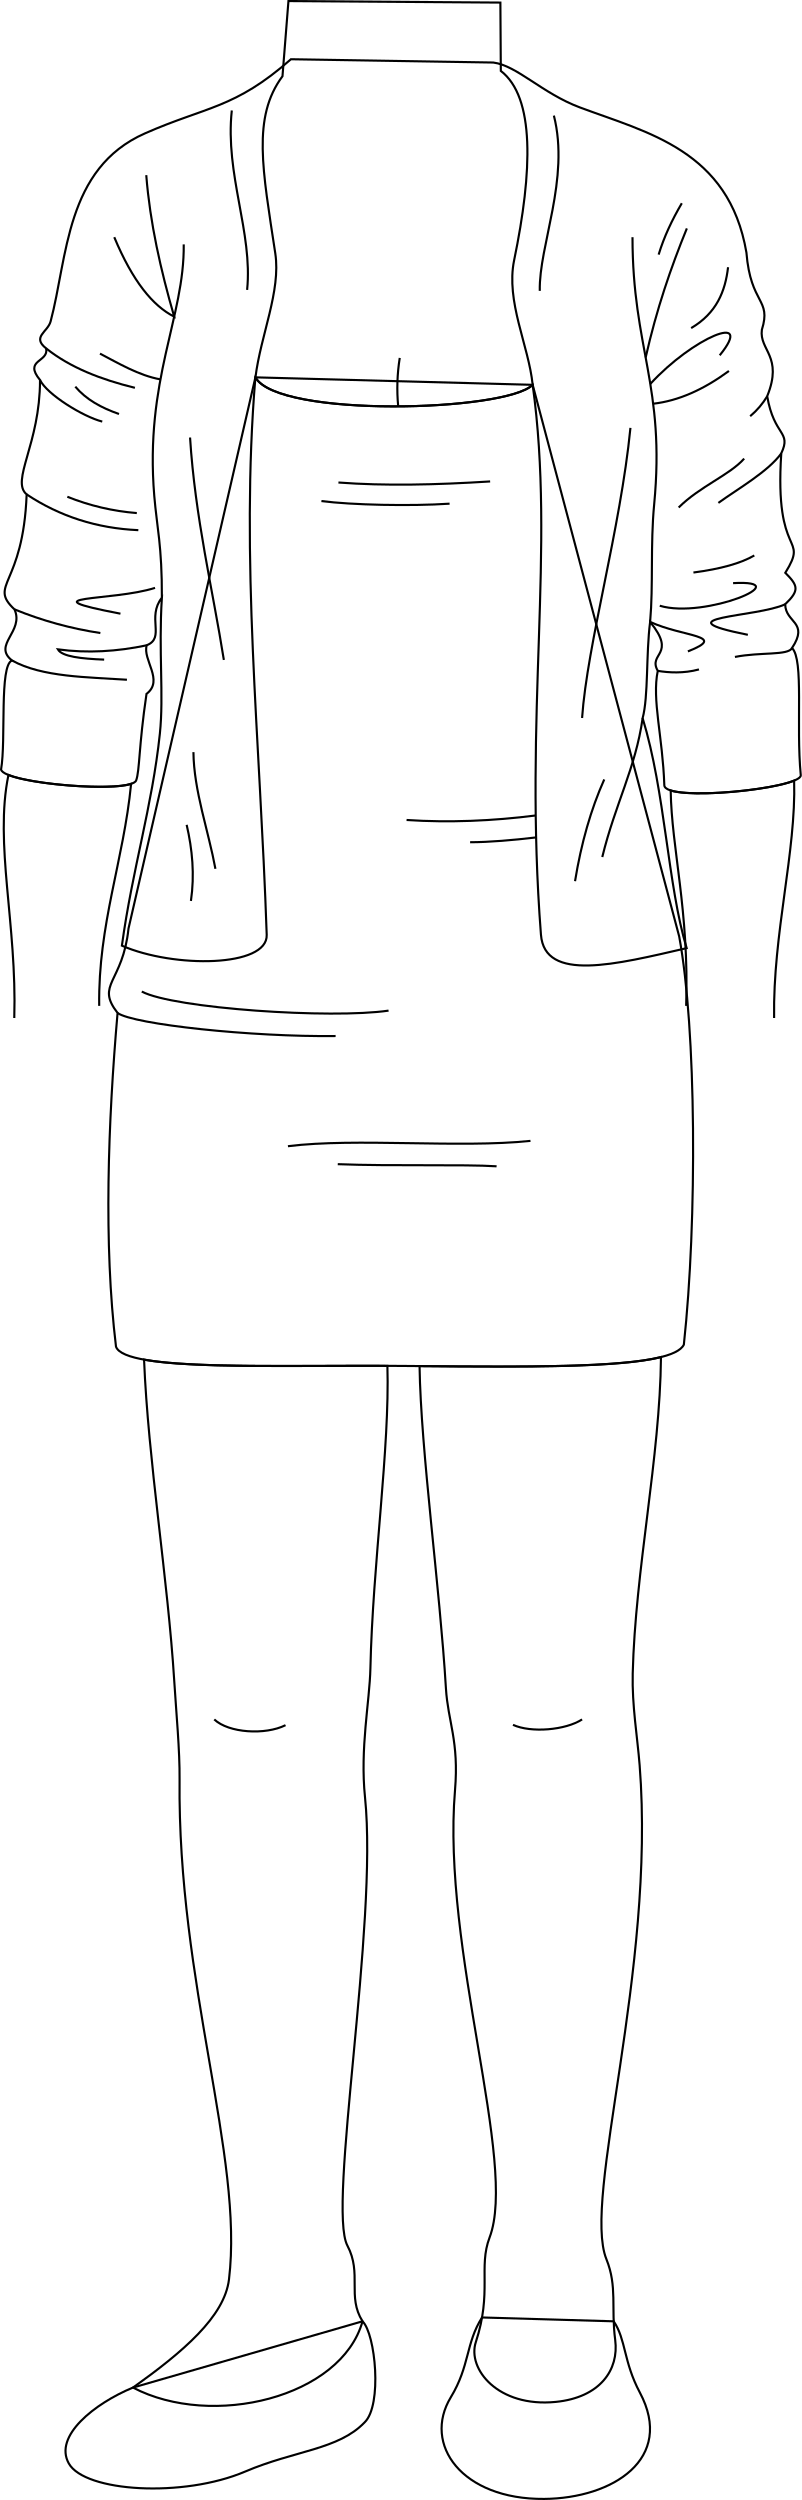
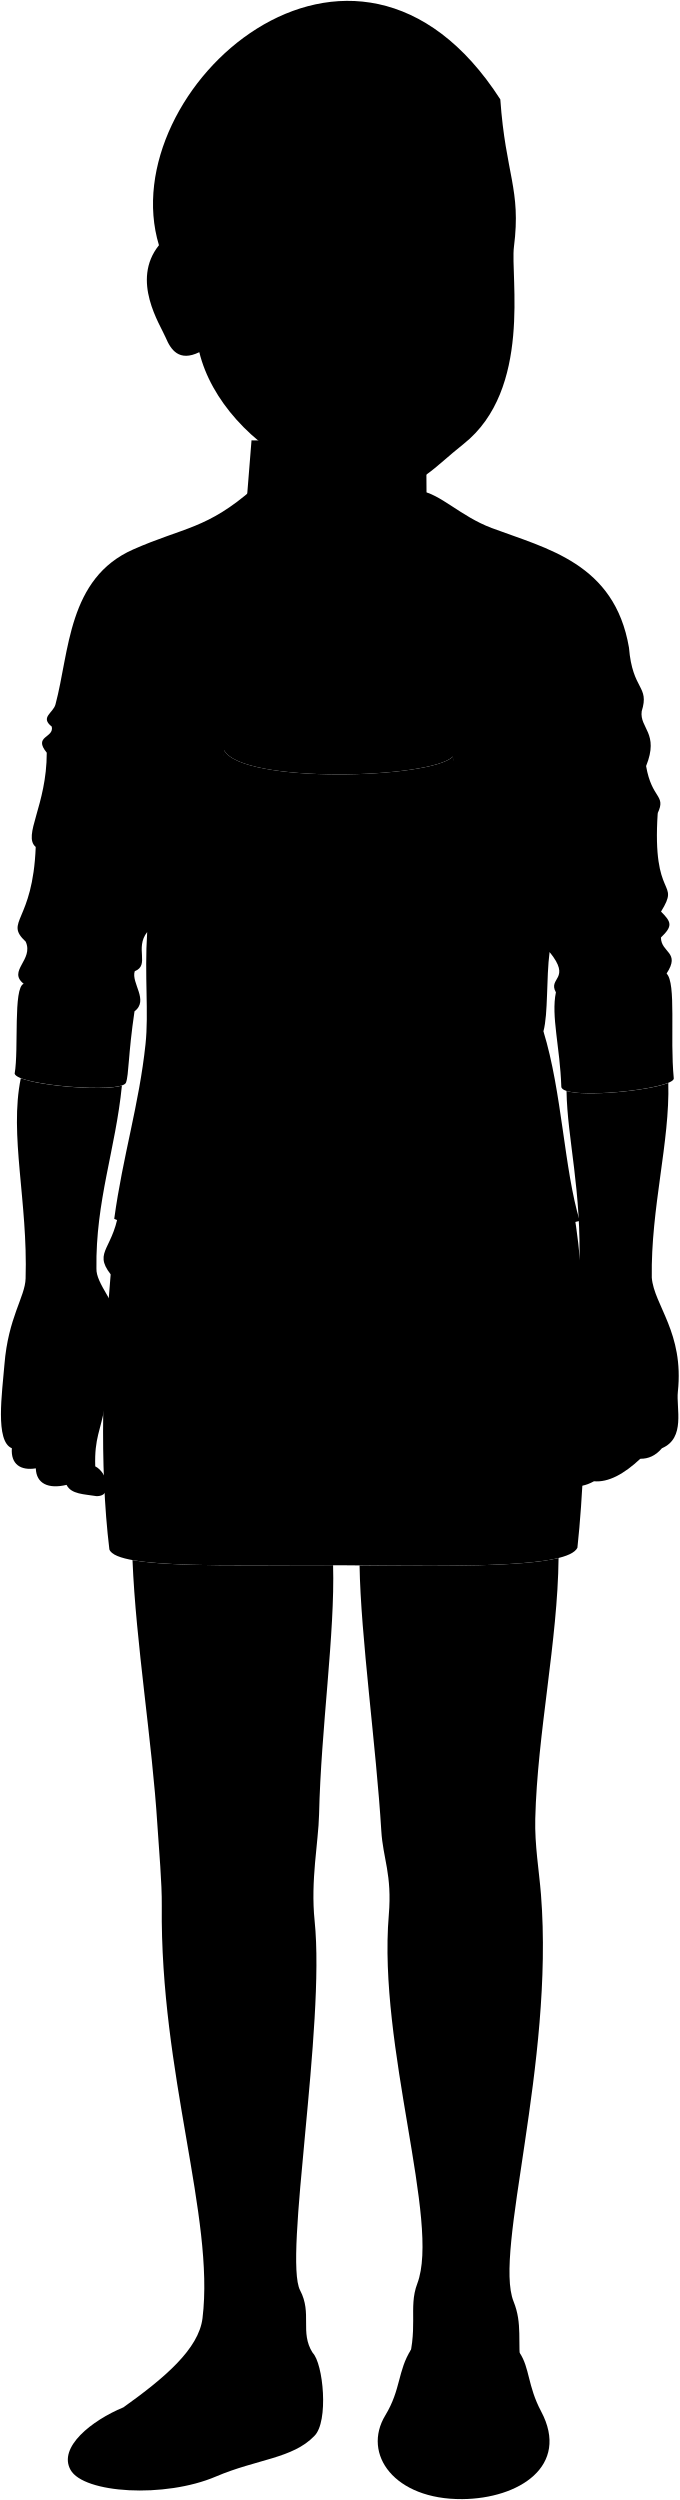
- <svg xmlns="http://www.w3.org/2000/svg" id="presence" viewBox="0 0 752.25 2345.27">
-   <defs>
-     <style>
-       .cls-1 {
-         fill: none;
-         stroke: #000;
-         stroke-miterlimit: 10;
-         stroke-width: 2px;
-       }
-     </style>
-   </defs>
-   <g id="miriamShoe">
-     <path class="cls-1" d="M340.07,2177.64c12.21,11.75,18.64,78.71,2,94.78-24.64,25.72-65.36,26.25-112,46.14-58.27,24.87-150.52,19.21-165.52-7.57-14.4-25.71,24.1-56.24,60.1-71.16Z" />
-     <path class="cls-1" d="M575.73,2177.64c11.57,17.2,9.12,37.85,24.5,66.78,33.13,62.28-25.46,99.32-89.76,99.84-77.2.63-114.37-51.19-87.54-95.41,17.85-29.42,13.92-50.57,29.27-74.81Z" />
+ <svg xmlns="http://www.w3.org/2000/svg" class="presence" viewBox="0 0 773.5 2845.47">
+   <g class="miriamShoe">
+     <path d="M355.74,2677.84c12.21,11.76,18.64,78.71,2,94.78-24.64,25.72-65.36,26.25-112,46.14C187.55,2843.64,95.3,2838,80.3,2811.19c-14.4-25.71,24.1-56.24,60.1-71.15Z" />
+     <path d="M591.4,2677.84c11.58,17.2,9.12,37.85,24.5,66.78,33.13,62.28-25.46,99.32-89.76,99.84-77.2.63-114.37-51.19-87.54-95.41,17.85-29.42,13.92-50.56,29.27-74.81Z" />
  </g>
-   <g id="skinWhite">
-     <path class="cls-1" d="M135.14,1275.49c3.81,94.28,22.37,206.12,28.32,301.46,1.87,29.92,5.26,65.18,5,92.26-2.05,191.08,60.31,354,46.36,469.11-4.24,35.06-43.25,68.08-90.06,101.51,74.23,38.79,195.27,9.37,215.34-62.19-14.72-23.4-.27-44.66-14.2-71-18.94-35.82,28.83-301,16.53-420.46-4.77-46.3,4.34-89.69,5.05-121.18,2.18-97.72,18.21-206.5,15.95-283.7C276,1280.94,180.46,1283.71,135.14,1275.49Z" />
-     <path class="cls-1" d="M600.05,1656c-2.14-27-7.23-56.1-6.49-86.07,2.39-97.17,25.61-202.73,26.52-296.82-39.14,9.79-125.77,9.38-226.5,8.47,1.25,80.24,19,206.85,24.74,302.18,1.9,31.44,12.41,49.41,8.52,95.79-12.55,149.72,59,349.67,32.42,419.53-10.61,27.87,2.51,51.17-12.87,98-8.27,25.17,20.73,61.52,74.9,56.17,41.65-4.12,59.51-30.09,55.83-58.17-4-30.24,2.14-49.92-8.25-75.72C546,2062.62,615.3,1849.22,600.05,1656Z" />
+   <path class="miriamDress" d="M657.2,1761.6c-10.75,22.49-125.44,21.27-262.71,20-119.69-1.09-261.71,5.46-270-18.08-11.74-96.86-7.46-210.27,1.47-313.07-21-27,4.88-28,10.27-79.25l119.07-517c21.18,38.07,234.86,32.25,260.11,7l137.42,517.35C668.94,1465.14,669.83,1644.83,657.2,1761.6Z" />
+   <path class="miriamJacket" d="M478.43,558.86c22.22,2.8,45.88,28.87,81.16,42.1,62.95,23.59,139.9,40.08,156.3,136.15,4,49.33,23.68,43,14.49,72.44-2.6,19.33,20.2,24.83,5,62.35,6.51,37.93,23.06,32.64,13.23,53.54-6.72,100.71,26.29,75.56,3.77,112.12,12.06,12.09,13.45,16.46-.11,29.5.19,17.61,22.63,16.46,6.41,41,11.22,11,3.64,71.87,8.19,119.3,1,12.52-127.94,25.88-128,9.34-1.5-45.41-11.76-80-6.15-107.23-9.5-16.92,18.22-14.63-7.19-45.91-3.88,30.57-1.52,69.86-7,90.3,21.22,69.14,23.58,157.18,41.29,215.75-66.44,15.31-133.19,32.25-136.68-12.6-16.22-208.65,13.65-361.13-7.78-515.86l-260.11-7c-14.25,171,4.27,336.3,10.61,523,1,30.43-87,31.45-135.85,10.14,9.83-71.92,28.34-130.1,35.62-198.87,3.82-36.17-1.32-76.69,1.89-127.58-14.46,18.49,3.4,37.66-14.19,44.61-4.23,13.55,16.43,33.06-.24,45.64-7.3,49.23-6.33,72.07-9.71,81.19-4.71,12.72-123.8,3-126.7-10.28,4.81-27.63-1.8-97.71,10.27-102.3-18.65-14.7,11.73-27.15,2.29-47.94C4.31,1048.35,37.37,1050.34,40.66,964c-15.19-12.83,12.58-47.21,12.56-107.3-15.85-19.26,8.61-16.61,5.7-29.68-13.62-10.73,1.59-15.36,4.23-25.28,16-59.85,13.89-143.48,88.54-176.41,57.59-25.4,84-23,136.93-69.55Z" />
+   <g class="miriamPantyhose">
+     <path d="M150.81,1775.69c3.81,94.28,22.37,206.13,28.33,301.46,1.86,29.92,5.25,65.18,5,92.26-2,191.08,60.31,354,46.36,469.12-4.24,35.06-43.25,68.07-90.06,101.51,74.23,38.78,195.27,9.36,215.34-62.2-14.72-23.4-.27-44.66-14.2-71-18.94-35.81,28.83-301,16.53-420.45-4.77-46.3,4.34-89.7,5.05-121.18,2.18-97.73,18.21-206.51,15.95-283.71C291.67,1781.14,196.13,1783.91,150.81,1775.69Z" />
+     <path d="M615.72,2156.17c-2.14-27-7.23-56.1-6.49-86.07,2.39-97.17,25.62-202.73,26.52-296.82-39.14,9.79-125.77,9.38-226.5,8.47,1.25,80.24,19,206.85,24.75,302.19,1.89,31.44,12.4,49.4,8.52,95.78-12.56,149.72,59,349.67,32.41,419.53-10.61,27.87,2.51,51.18-12.87,98-8.27,25.17,20.73,61.52,74.9,56.17,41.65-4.11,59.51-30.09,55.83-58.17-4-30.24,2.14-49.92-8.25-75.72C561.7,2562.82,631,2349.42,615.72,2156.17Z" />
  </g>
-   <g id="skinCreaseLine">
-     <path class="cls-1" d="M201,1613c13.5,12.83,47.95,14.86,66.85,5.4" />
-     <path class="cls-1" d="M546.05,1613c-15.54,10.13-47.95,12.83-64.81,5.08" />
+   <g class="clothesOverlapLine">
+     <path d="M661,1111.29c38.51-15.14-4.38-13.31-35.42-27.68,3.06-34.74.15-72.16,3.79-110.24C640,862.08,609,827.24,609,722.71" />
+     <path d="M188,729.49c.81,68.37-36.77,126.78-27.62,236.13,2.45,29.27,7.3,46.47,7.12,95.32" />
  </g>
-   <path id="miriamDress" class="cls-1" d="M641.53,1261.4c-10.75,22.49-125.44,21.27-262.71,20-119.69-1.1-261.71,5.46-270-18.08-11.74-96.86-7.46-210.27,1.47-313.07-21-27,4.88-28,10.27-79.25L239.59,354c21.18,38.07,234.86,32.24,260.11,7L637.12,878.35C653.27,964.94,654.16,1144.62,641.53,1261.4Z" />
-   <g id="clothesFoldLine">
-     <path class="cls-1" d="M110.25,950.26c14.81,10.72,126.09,22.65,204.58,21.65" />
-     <path class="cls-1" d="M364.51,948.07c-53.65,7.95-201.69-2-231.5-17.89" />
-     <path class="cls-1" d="M497.64,1070.27c-66.56,7-163.93-3-227.52,5" />
-     <path class="cls-1" d="M465.85,1094.12c-30.8-2-98.36,0-149-2" />
-     <path class="cls-1" d="M502.58,765c-39.74,5.08-81.44,6.92-121.18,4.23" />
-     <path class="cls-1" d="M502.94,785.59c-21.6,2.56-43.87,4.47-61.93,4.52" />
-     <path class="cls-1" d="M459.8,451.65c-51.21,3.23-98.74,4.3-142.32,1" />
-     <path class="cls-1" d="M421.76,472.5c-36.8,2.46-92,1.23-120.23-2.45" />
+   <g class="clothesFoldLine">
+     <path d="M535.27,608.64c15.12,59.53-14.17,121.9-13.23,164.43" />
+     <path d="M655.29,690.85c-9.25,15.76-16.79,31.78-21.74,48.2" />
+     <path d="M660,714.48c-14.87,36.4-28.37,75.55-38.64,121.12" />
+     <path d="M607.09,901.59c-9.45,95.45-40.57,203.07-45.36,272.16" />
+     <path d="M618.54,1173.91c-6.72,47.09-25.62,80.17-37.91,130.25" />
+     <path d="M582.52,1231.4q-18.67,41.8-27.4,95.44" />
+     <path d="M698.63,750.88C696,773.52,687.87,793.94,664,808" />
+     <path d="M690.84,833.52c33.74-41.53-25.53-16.44-65.11,26.86" />
+     <path d="M699.49,848.23c-24,17.67-47.68,28.1-71.07,30.73" />
+     <path d="M735.42,871.9a74.49,74.49,0,0,1-16,18.73" />
+     <path d="M713.77,930.44c-13.45,15.29-41.54,26-61.44,45.86" />
+     <path d="M748.65,925.44c-12.49,17.23-40.51,33.12-59.11,46.53" />
+     <path d="M723.29,1021.29c-12.57,7.31-31.56,12.66-57.11,16" />
+     <path d="M634.59,1068.45c42.17,12.72,131.1-24.66,68.79-21.2" />
+     <path d="M671.37,1128.16c-14.5,3.95-28.56,3-38.62,1.36" />
+     <path d="M752.31,1067.06c-26.26,12.37-119.18,11.88-35.08,28.65" />
+     <path d="M758.72,1108.11c-3.83,7.23-29.38,3.61-53.6,8.37" />
+     <path d="M233.13,603.83c-6.52,60,19.84,114.44,14.36,168.34" />
+     <path d="M152.88,664.51c3.53,45,13.56,89,26.2,132.76-20-10.09-38.9-33.1-56.22-74.56" />
+     <path d="M109.46,831.94c17.1,8.91,36.43,20.52,56.74,24.17" />
+     <path d="M58.92,827c22.58,18,51.41,29.2,83.31,37" />
+     <path d="M86.31,862.93c10.09,12,24.38,19.89,41,25.64" />
+     <path d="M53.22,856.69c6.38,13.36,40.22,34.37,58.38,39" />
+     <path d="M78.84,966.21A219.92,219.92,0,0,0,144,981.52" />
+     <path d="M40.66,964q46.57,31,104.77,33.56" />
+     <path d="M29.25,1071.86a351.82,351.82,0,0,0,80.57,22.2" />
+     <path d="M153.34,1105.55c-27.95,5.9-55.77,7.57-83.41,3.83,3.93,6.81,22,8.78,43.45,9.61" />
+     <path d="M27,1119.8c28.13,15.77,71.46,15.58,107.79,18.07" />
+     <path d="M161.1,1051.68c-39.53,12.82-123.58,6.77-32.4,24.22" />
+     <path d="M194,910.65c4.73,74.73,21.42,143.59,31.73,208.64" />
+     <path d="M197.13,1205.76c.31,36.11,14.28,74.57,20.63,109.48" />
+     <path d="M190.78,1274c5.34,23.14,7.6,46.79,4,71.39" />
+     <path d="M125.92,1450.46c14.81,10.73,126.09,22.65,204.58,21.65" />
+     <path d="M380.18,1448.27c-53.65,8-201.69-2-231.5-17.88" />
+     <path d="M513.31,1570.48c-66.56,7-163.93-3-227.52,5" />
+     <path d="M481.52,1594.32c-30.8-2-98.36,0-149-2" />
+     <path d="M518.25,1265.2c-39.74,5.08-81.44,6.92-121.18,4.23" />
+     <path d="M518.61,1285.79c-21.6,2.56-43.87,4.47-61.93,4.52" />
+     <path d="M475.47,951.85c-51.21,3.23-98.74,4.31-142.32,1" />
+     <path d="M437.43,972.7c-36.8,2.46-92,1.23-120.23-2.45" />
  </g>
-   <path id="miriamJacket" class="cls-1" d="M462.76,58.66c22.22,2.8,45.88,28.87,81.16,42.09,63,23.6,139.9,40.09,156.3,136.16,4,49.33,23.68,43,14.49,72.44-2.6,19.33,20.19,24.83,5,62.35,6.51,37.93,23.06,32.64,13.22,53.54-6.71,100.71,26.3,75.56,3.78,112.12,12.06,12.09,13.45,16.45-.11,29.49.19,17.62,22.63,16.47,6.41,41.06,11.22,11,3.64,71.87,8.19,119.3,1,12.51-127.94,25.88-128,9.34-1.5-45.41-11.76-80-6.15-107.23-9.5-16.92,18.22-14.63-7.19-45.91-3.88,30.56-1.52,69.86-7,90.3,21.22,69.14,23.57,157.18,41.29,215.75-66.44,15.31-133.19,32.25-136.68-12.6C491.26,668.2,521.13,515.73,499.7,361l-260.11-7c-14.25,171,4.27,336.3,10.61,523,1,30.42-87,31.45-135.85,10.14,9.83-71.92,28.34-130.11,35.62-198.87,3.82-36.17-1.33-76.7,1.89-127.58-14.46,18.49,3.4,37.66-14.19,44.61-4.23,13.55,16.43,33.06-.24,45.64-7.3,49.23-6.33,72.07-9.71,81.19C123,744.9,3.92,735.15,1,721.9c4.81-27.63-1.8-97.71,10.27-102.3C-7.36,604.9,23,592.45,13.58,571.66-11.36,548.15,21.7,550.13,25,463.79,9.8,451,37.57,416.57,37.55,356.49c-15.85-19.26,8.61-16.61,5.7-29.68-13.62-10.74,1.59-15.36,4.23-25.28,16-59.86,13.89-143.48,88.54-176.41,57.59-25.41,84-23,136.93-69.55Z" />
-   <g id="clothesOverlapLine">
-     <path class="cls-1" d="M645.31,611.09c38.51-15.15-4.38-13.31-35.42-27.68,3.06-34.74.15-72.16,3.79-110.24C624.32,361.88,593.35,327,593.35,222.51" />
-     <path class="cls-1" d="M172.36,229.29c.81,68.37-36.78,126.78-27.62,236.13,2.45,29.27,7.3,46.46,7.12,95.32" />
+   <g class="skinNordic">
+     <path d="M515.37,861.2C511.66,824.45,490,783,498,744.28c17.31-83.82,19.53-152.8-12.5-177.57l-.41-64.09-198.82-1.41-5.64,70.5C252,610.35,262,659.55,273.87,737.9c5.35,35.42-13.67,76.53-18.61,116.31C276.44,892.28,490.12,886.46,515.37,861.2Z" />
+     <path d="M119.56,1599.32c2,47.2,42.33,53.62,40.87,30.83-9.08-26.25-3.07-32.55-7.33-47.78-3.21-11.46,1.58-37.86-6.34-58.66-16-42.16-37.57-62.79-37-79.88-1.07-76.68,21.86-136,29-208.27-19.48,6.4-92.18.8-115.08-8.36-13.33,64.77,8.11,140,5.46,228-.53,20.84-19.78,44.21-24.09,97.85-2.59,32.19-10.81,87.51,8.44,95.3-1.32,18.23,9.93,25.7,27.28,22.91.46,17.42,14.35,23.79,35,18.79,5.23,10.84,20.25,10.54,34,12.83,19.71.46,12.21-27.18-1.37-33.91C107.35,1636.44,114.68,1628.19,119.56,1599.32Z" />
+     <path d="M741.86,1454.21c-1.21-79.25,20.72-154.8,18.78-221.68-21.85,8.93-94.55,16-115.83,9.19.82,54.61,17.36,112.31,14.53,202.11-36.71,56.65-27.55,117-35.53,137.64-7.06,18.26-2.71,24.19-19.56,45.56-6.24,22.42,36,20.48,42.67-13.41,1.55-3.68,5-6.18,8.05-12.55,2.87,23.23,9.73,24.48-4,58.76-17.58,2-27.13,25.62-13.06,29.64,10-1.51,18.08,7.53,38.17-3.52,16.21,1.48,33.92-8,52.75-25.62,9.12.16,17.4-3.47,24.61-12,27.12-11.55,16.05-45.46,18.09-64.3C778.74,1517,744.37,1485.53,741.86,1454.21Z" />
  </g>
-   <g id="clothesFoldLine-2" data-name="clothesFoldLine">
-     <path class="cls-1" d="M519.6,108.44c15.12,59.53-14.17,121.9-13.23,164.43" />
-     <path class="cls-1" d="M639.62,190.65c-9.25,15.76-16.79,31.78-21.74,48.2" />
-     <path class="cls-1" d="M644.34,214.28c-14.87,36.4-28.37,75.55-38.64,121.11" />
-     <path class="cls-1" d="M591.42,401.39c-9.45,95.44-40.58,203.07-45.36,272.16" />
-     <path class="cls-1" d="M602.87,673.71C596.15,720.8,577.25,753.88,565,804" />
-     <path class="cls-1" d="M566.85,731.2q-18.68,41.81-27.4,95.44" />
-     <path class="cls-1" d="M683,250.68c-2.62,22.64-10.76,43.05-34.62,57.11" />
-     <path class="cls-1" d="M675.17,333.32c33.74-41.53-25.53-16.44-65.11,26.86" />
-     <path class="cls-1" d="M683.82,348c-24,17.67-47.68,28.1-71.07,30.73" />
-     <path class="cls-1" d="M719.75,371.7a74.49,74.49,0,0,1-16,18.73" />
-     <path class="cls-1" d="M698.1,430.23c-13.45,15.3-41.54,26-61.44,45.87" />
-     <path class="cls-1" d="M733,425.24c-12.48,17.23-40.5,33.12-59.1,46.53" />
-     <path class="cls-1" d="M707.62,521.09c-12.57,7.31-31.56,12.66-57.11,16" />
-     <path class="cls-1" d="M618.92,568.25c42.17,12.72,131.1-24.66,68.79-21.2" />
-     <path class="cls-1" d="M655.7,628c-14.5,3.95-28.56,3-38.62,1.36" />
-     <path class="cls-1" d="M736.64,566.85c-26.26,12.38-119.18,11.89-35.08,28.66" />
-     <path class="cls-1" d="M743.05,607.91c-3.83,7.23-29.38,3.61-53.6,8.37" />
-     <path class="cls-1" d="M217.46,103.63c-6.52,60,19.84,114.44,14.36,168.33" />
-     <path class="cls-1" d="M137.21,164.31c3.53,44.95,13.56,89,26.2,132.76-20-10.1-38.9-33.1-56.22-74.56" />
-     <path class="cls-1" d="M93.79,331.74c17.1,8.9,36.43,20.52,56.74,24.17" />
-     <path class="cls-1" d="M43.25,326.81c22.58,18,51.41,29.2,83.31,37" />
-     <path class="cls-1" d="M70.64,362.72c10.09,12,24.38,19.9,41,25.65" />
-     <path class="cls-1" d="M37.55,356.49c6.38,13.36,40.22,34.37,58.38,39" />
-     <path class="cls-1" d="M63.17,466a220.23,220.23,0,0,0,65.17,15.31" />
-     <path class="cls-1" d="M25,463.79q46.58,31,104.77,33.56" />
-     <path class="cls-1" d="M13.58,571.66a352.32,352.32,0,0,0,80.57,22.2" />
-     <path class="cls-1" d="M137.67,605.35c-27.95,5.9-55.77,7.57-83.41,3.83,3.93,6.81,22,8.78,43.45,9.61" />
-     <path class="cls-1" d="M11.29,619.6c28.13,15.77,71.46,15.57,107.79,18.07" />
-     <path class="cls-1" d="M145.43,551.48C105.9,564.3,21.85,558.25,113,575.7" />
-     <path class="cls-1" d="M178.29,410.44C183,485.18,199.7,554,210,619.09" />
-     <path class="cls-1" d="M181.46,705.56c.31,36.1,14.28,74.57,20.62,109.48" />
-     <path class="cls-1" d="M175.11,773.78c5.34,23.15,7.6,46.79,4,71.4" />
+   <g class="skinOverlapLine">
+     <path d="M390.69,836a178.78,178.78,0,0,0-1.44,45.48" />
+     <path d="M652.41,1551.94c-2.79,17.08-2,33.47,2.56,49.13" />
+     <path d="M701.66,1610.75c-2.2,41.91,2.21,46.69-25.61,75.2" />
+     <path d="M735.69,1608.18c-.58,19.85,1.63,42.27-6.89,52.15" />
+     <path d="M758.64,1603.77c-.74,16.91,2.66,30.27-5.23,44.51" />
+     <path d="M127.84,1555.67c1.5,11.62-4.48,28.12-8.28,43.65" />
+     <path d="M15.8,1607.42c-2,16.29-3.26,30.15-2.39,40.94" />
+     <path d="M39,1610.68c0,21.59-2,41.55,1.67,60.59" />
+     <path d="M72.84,1616c-6.93,24.45-2.08,58.67,2.81,74.09" />
  </g>
-   <g id="skinWhite-2" data-name="skinWhite">
-     <path class="cls-1" d="M499.7,361c-3.71-36.75-25.38-78.18-17.38-116.92,17.31-83.82,19.53-152.8-12.5-177.57l-.41-64.09L270.59,1,265,71.51c-28.62,38.64-18.59,87.84-6.75,166.19,5.35,35.42-13.67,76.53-18.61,116.31C260.77,392.08,474.45,386.25,499.7,361Z" />
-     <path class="cls-1" d="M93.06,943.63C92,867,115.92,807.64,123,735.36c-19.48,6.4-92.18.79-115.08-8.36C-5.4,791.77,16,867,13.39,955" />
-     <path class="cls-1" d="M726.19,955C725,875.76,746.9,799.21,745,732.32c-21.85,8.94-94.55,16-115.83,9.2.82,54.61,17.36,112.31,14.53,202.11" />
+   <g class="skinCreaseLine">
+     <path d="M216.63,2113.21c13.51,12.83,47.95,14.86,66.86,5.41" />
+     <path d="M561.72,2113.21c-15.53,10.13-48,12.83-64.81,5.08" />
  </g>
-   <g id="skinOverlapLine">
-     <path class="cls-1" d="M375,335.77a178.71,178.71,0,0,0-1.44,45.47" />
+   <g class="head49">
+     <rect class="sclera" x="288.84" y="252.14" width="277.66" height="71.94" />
+     <g class="irisBlue">
+       <circle cx="511.58" cy="284.13" r="22.05" />
+       <circle cx="344.63" cy="284.13" r="22.05" />
+     </g>
+     <g class="pupil">
+       <circle cx="511.58" cy="284.13" r="8.58" />
+       <circle cx="344.63" cy="284.13" r="8.58" />
+     </g>
+     <g class="skinNordic">
+       <path d="M527.67,505.3c-35,27.77-48.2,47.43-87.53,52.15-33,4-49.16-1.41-94.52-22.9C287,506.76,240.07,455.28,226.84,400.85c-23.1,11.32-32.48-2.91-38.18-16.44-6.29-14.94-40-65.06-7.74-105.29-53.45-176.58,221.49-425.66,388.53-166,6,85.36,23.87,102.07,15.52,167.73C580.7,314.37,605.86,443.23,527.67,505.3ZM484.55,290.77c8,3.49,18.66,5.49,29.39,5.48a70.51,70.51,0,0,0,38.33-11.65c-12.64-7.15-19.73-13.06-38.08-13.08-16.34,0-23.75,7.32-35.18,14.74C473.7,289.7,481.87,289.6,484.55,290.77Zm-98.45-4.36c-13.9-13.2-23.81-15.32-39.68-15-16.24.33-28.39,11-38.23,16.47,10.82,3.65,21.83,8.36,35.54,8.61,16.19.29,24-4.82,34.42-5.44C381.06,290.87,391.18,291.23,386.1,286.41Z" />
+     </g>
+     <g class="skinFoldLine">
+       <path d="M201,336.43c-11.91,11.17,9.69,29.42-.37,35-7.68,4.26-1.86-13.56-14.89-22.72C172,339,180,308.48,189.83,321.54" />
+     </g>
+     <path class="lipFemaleLight__noStroke" d="M482.23,440.43c-17.68,60.87-91.76,56.11-108.54,1.37C410.47,447.72,446.67,447.48,482.23,440.43Z" />
+     <path class="lipFemaleLight" d="M378.8,442.12c-10.34-.41-15.72-1.58-20.09-7.26,9,7,29.21,5,46.06-.22,16.12-5,21.82,4.39,35.33.08,17.95-5.71,39.16,12.68,55.7-1.82-5.23,6.71-12.39,8-15.93,7.42C448.92,452.58,415.08,452.56,378.8,442.12Z" />
+     <path class="lipEdgeLine" d="M476.53,454.61c-21.9,41.14-75.69,38.35-97.17.46" />
+     <path class="teeth" d="M378.8,442.12c14,1.47,27.6-4.5,44.53-.54,13.61,3.18,18.12-1.7,29.47-1.26,5.69.22,14.19,2.62,27.07,0-19.43,10.91-31.6,20.71-48,21.22C416.5,462,400.84,453.69,378.8,442.12Z" />
+     <g class="cheekLine">
+       <path d="M477.71,382.51c13.55,16.83,25.05,32.44,29.71,51.19" />
+       <path d="M392.68,374.82c-13.6,25.43-46.42,37.42-50.59,67.71" />
+     </g>
+     <g class="noseLine">
+       <path d="M470.11,366.65c.07,9.61,19,18,.39,36.19" />
+       <path d="M392.68,374.82c-6.23,9.34-6.62,17.9,1.56,24.91" />
+       <path d="M404.93,398.75c12.84,0,10.3,11.06,30.55,11.09,18,0,18.9-10.11,28.41-10.5" />
+     </g>
+     <g class="eyeFoldLine">
+       <path d="M542.1,305.56c-16.07,10.59-43.19,8.95-56.42,1.95" />
+       <path d="M376,306c-15.57,11.28-44.75,8.56-61.09-.39" />
+     </g>
+     <g class="eyeCornerLine">
+       <path d="M308.19,287.88c-7.32,3.89-13.92,3.66-18-.69" />
+       <path d="M563.79,287c-3.6.72-7.87.83-11.52-2.43" />
+     </g>
+     <g class="eyeCreaseLine">
+       <path d="M480.62,276c28-24.91,59.84-11.59,68.49-.78" />
+       <path d="M315.63,273.26c14.79-13.23,44-15.17,60.71-4.67" />
+     </g>
+     <g class="eyebrowBlonde">
+       <path d="M468.8,237.75c16.06,26.47,68.5-11.19,110,20.75C548.83,215.43,499.74,242.21,468.8,237.75Z" />
+       <path d="M402.48,238.79c-18.12,26.68-76.27-14.71-123.48,19.49C337.15,212.45,361.78,243.23,402.48,238.79Z" />
+     </g>
  </g>
</svg>
